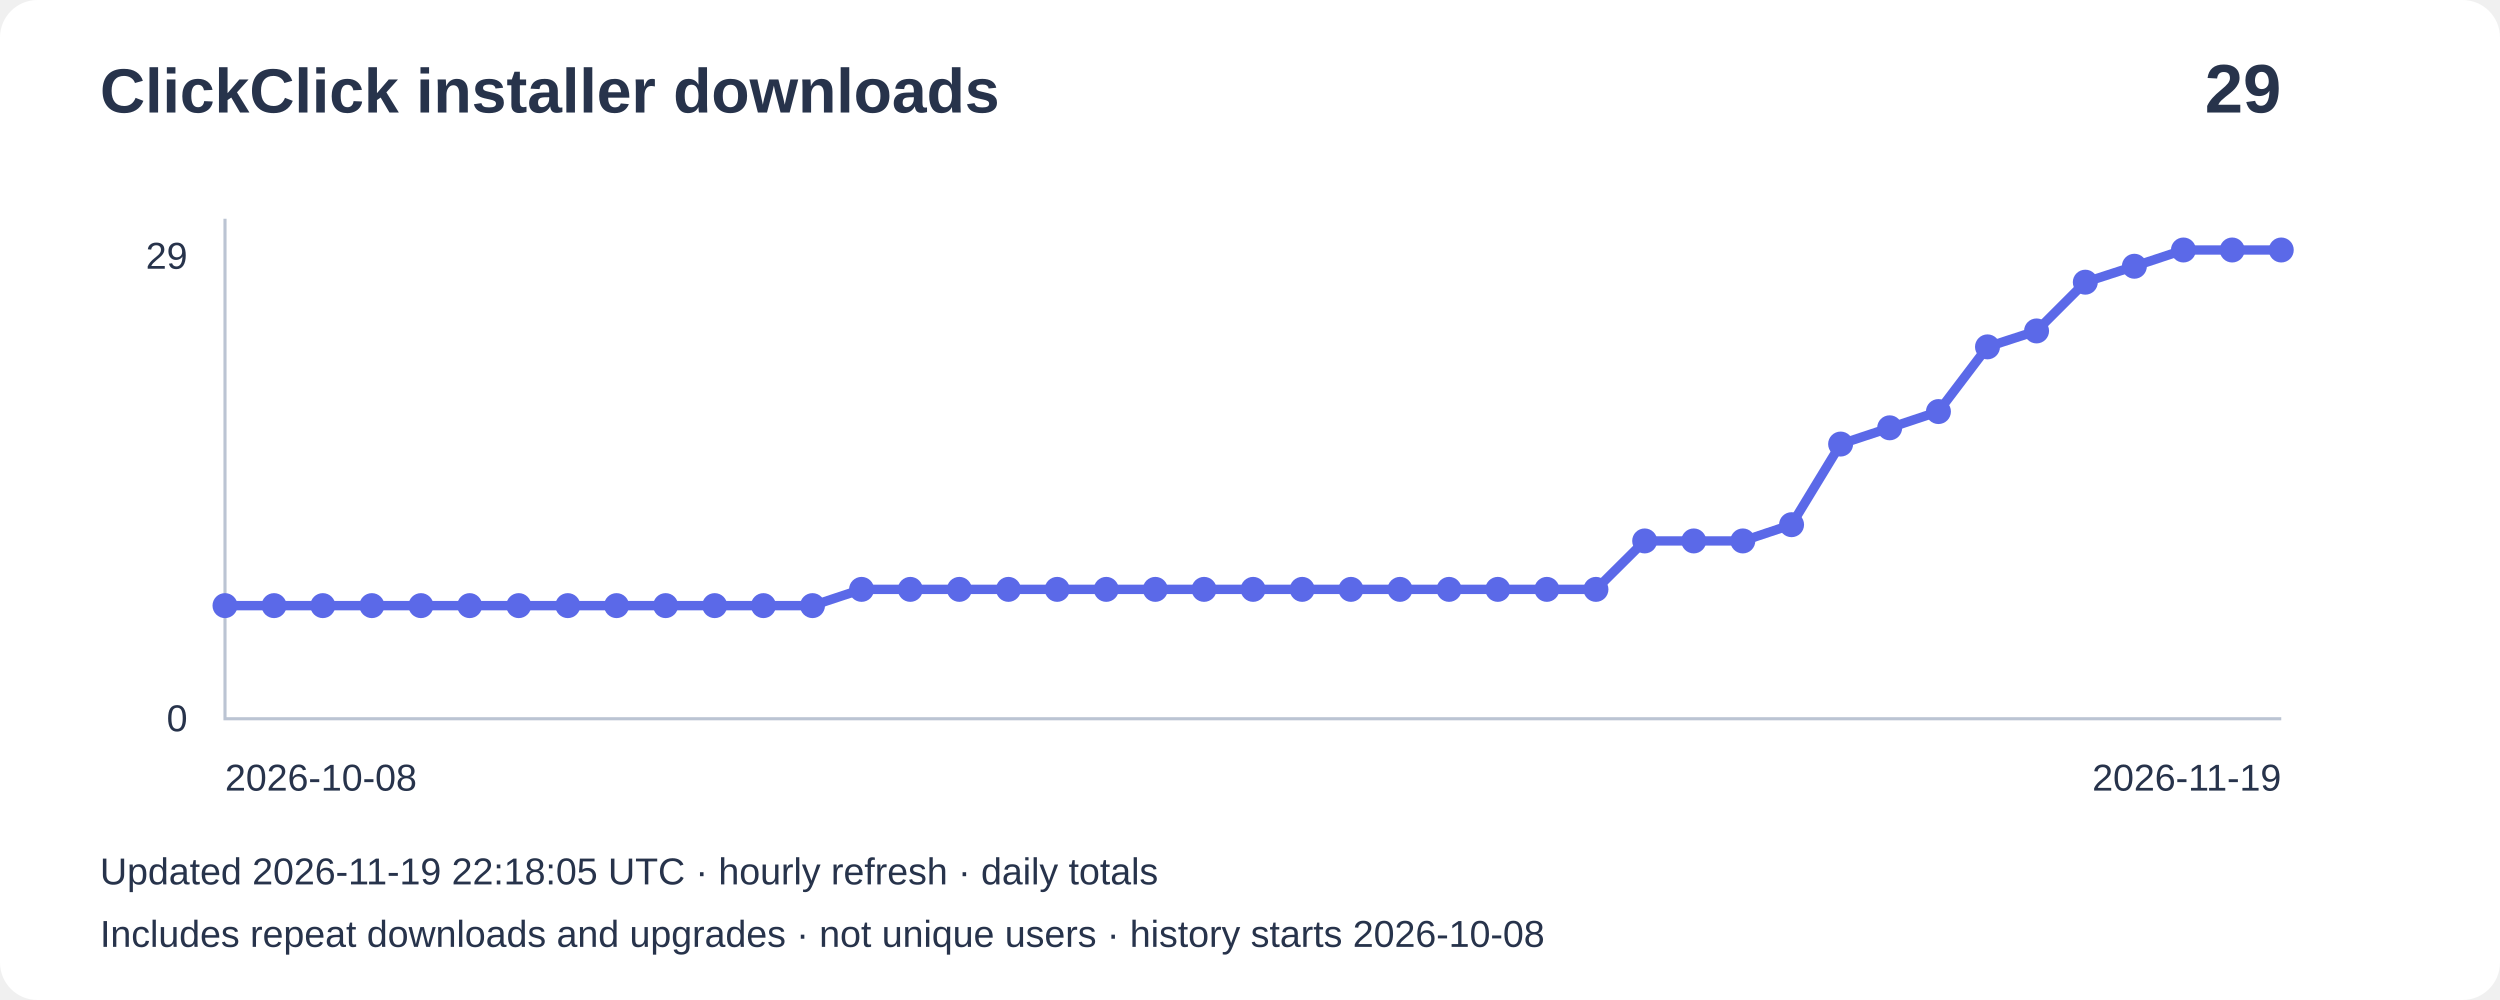
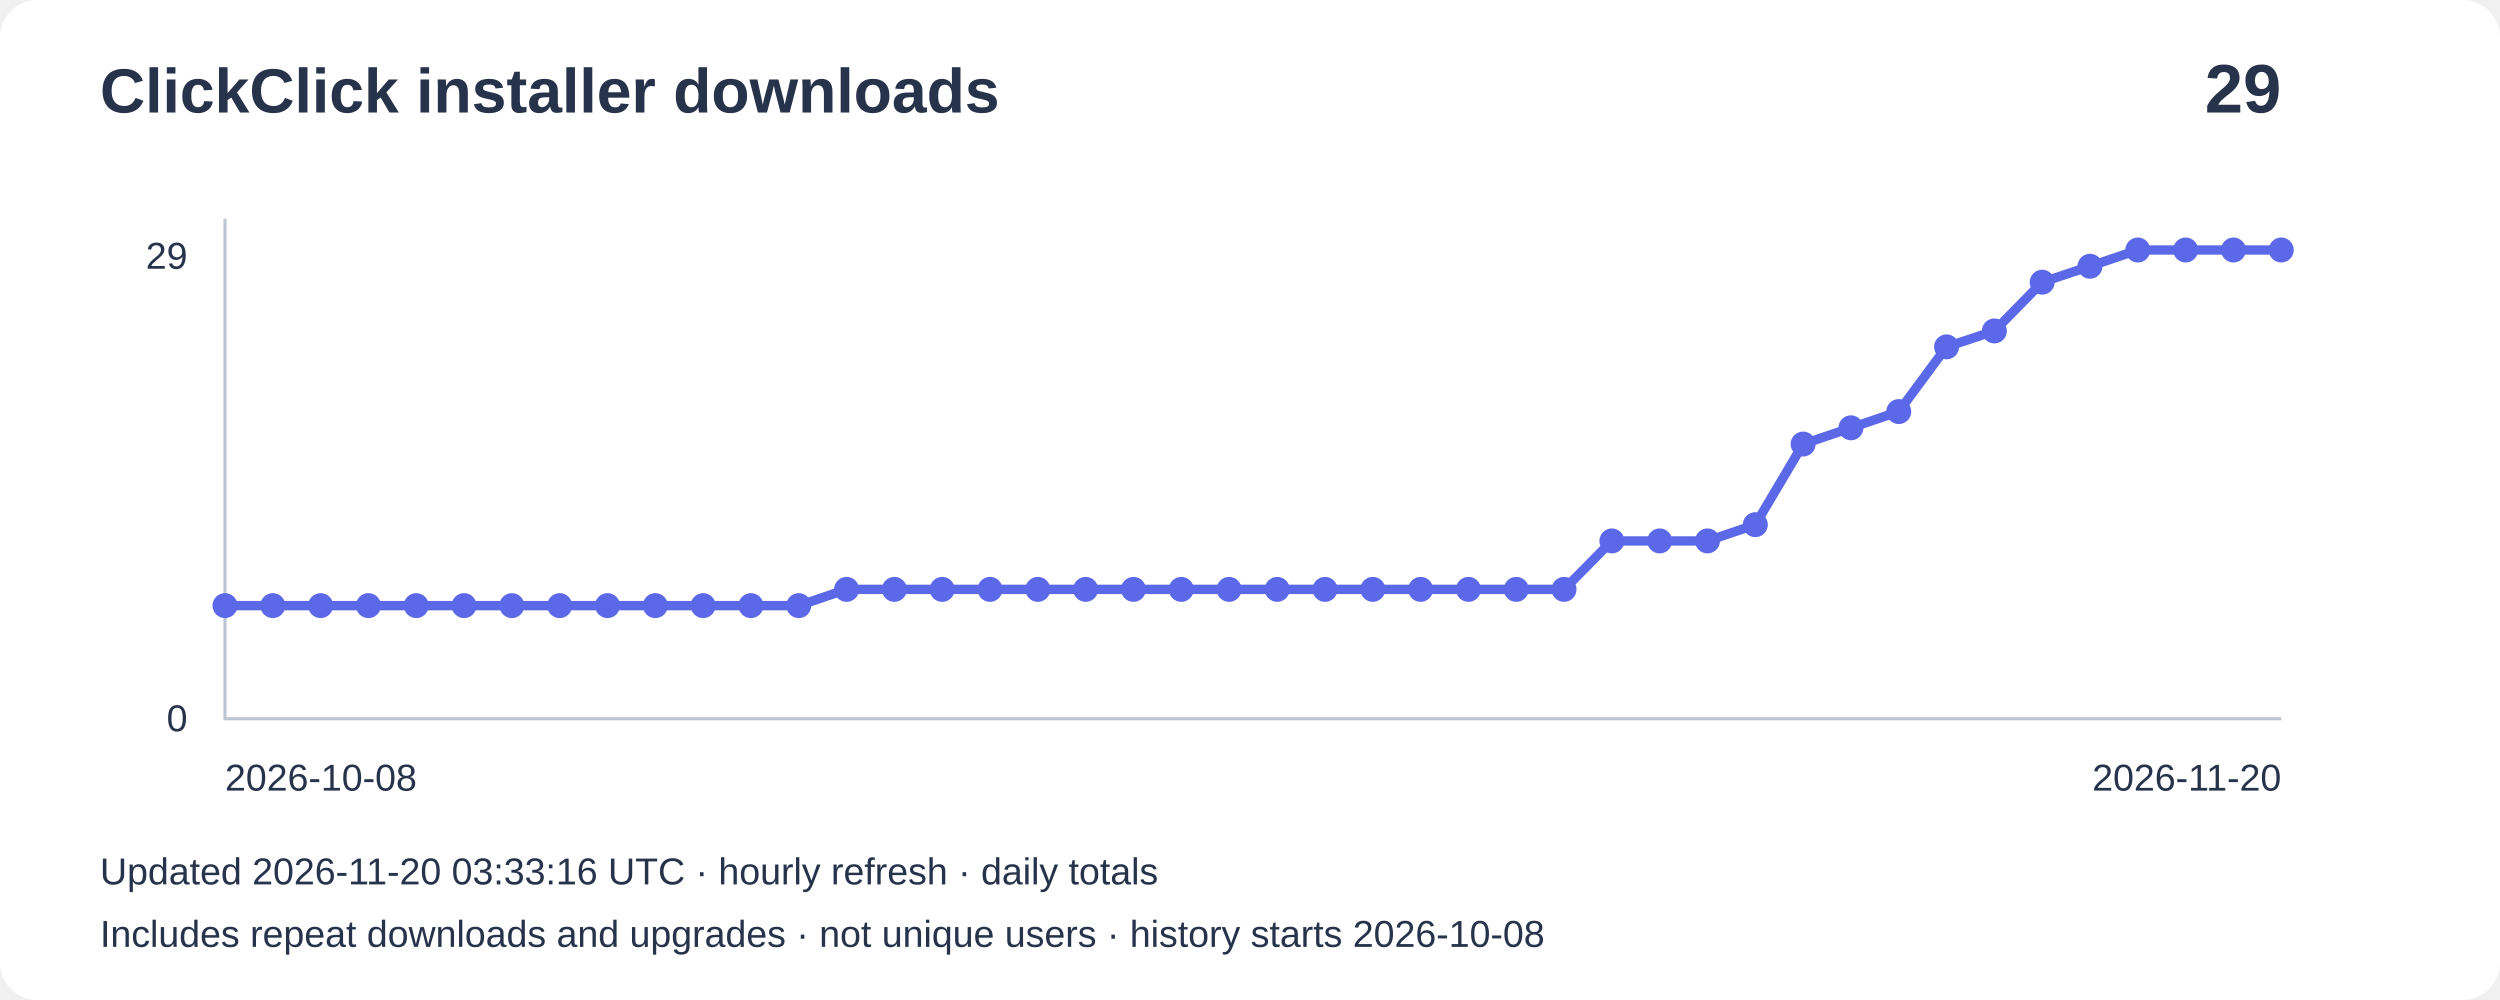
<svg xmlns="http://www.w3.org/2000/svg" width="800" height="320" viewBox="0 0 800 320" role="img" aria-label="Installer downloads: 29">
  <rect width="800" height="320" rx="12" fill="#ffffff" />
  <g font-family="Arial,sans-serif" fill="#27334b">
    <text x="32" y="36" font-size="20" font-weight="bold">ClickClick installer downloads</text>
    <text x="730" y="36" font-size="22" text-anchor="end" font-weight="bold">29</text>
    <path d="M72 70V230H730" fill="none" stroke="#bbc4d3" />
    <text x="60" y="86" text-anchor="end" font-size="12">29</text>
    <text x="60" y="234" text-anchor="end" font-size="12">0</text>
-     <polyline points="72.0,193.8 87.7,193.8 103.3,193.8 119.0,193.8 134.7,193.8 150.3,193.8 166.0,193.8 181.7,193.8 197.3,193.8 213.0,193.8 228.7,193.8 244.3,193.8 260.0,193.8 275.7,188.6 291.3,188.6 307.0,188.6 322.7,188.6 338.3,188.6 354.0,188.6 369.7,188.6 385.3,188.6 401.0,188.6 416.7,188.6 432.3,188.6 448.0,188.6 463.7,188.6 479.3,188.6 495.0,188.6 510.7,188.6 526.3,173.1 542.0,173.1 557.7,173.1 573.3,167.9 589.0,142.1 604.7,136.9 620.3,131.7 636.0,111.0 651.7,105.9 667.3,90.3 683.0,85.2 698.7,80.0 714.3,80.0 730.0,80.0" fill="none" stroke="#5b69e8" stroke-width="3" />
+     <polyline points="72.0,193.8 87.3,193.8 102.6,193.8 117.9,193.8 133.2,193.8 148.5,193.8 163.8,193.8 179.1,193.8 194.4,193.8 209.7,193.8 225.0,193.8 240.3,193.8 255.6,193.8 270.9,188.6 286.2,188.6 301.5,188.6 316.8,188.6 332.1,188.6 347.4,188.6 362.7,188.6 378.0,188.6 393.3,188.6 408.7,188.6 424.0,188.6 439.3,188.6 454.6,188.6 469.9,188.6 485.2,188.6 500.5,188.6 515.8,173.1 531.1,173.1 546.4,173.1 561.7,167.9 577.0,142.1 592.3,136.9 607.6,131.7 622.9,111.0 638.2,105.9 653.5,90.3 668.8,85.2 684.1,80.0 699.4,80.0 714.7,80.0 730.0,80.0" fill="none" stroke="#5b69e8" stroke-width="3" />
    <circle cx="72.0" cy="193.8" r="4" fill="#5b69e8" />
-     <circle cx="87.7" cy="193.8" r="4" fill="#5b69e8" />
-     <circle cx="103.3" cy="193.8" r="4" fill="#5b69e8" />
-     <circle cx="119.0" cy="193.8" r="4" fill="#5b69e8" />
-     <circle cx="134.7" cy="193.8" r="4" fill="#5b69e8" />
-     <circle cx="150.3" cy="193.8" r="4" fill="#5b69e8" />
-     <circle cx="166.0" cy="193.8" r="4" fill="#5b69e8" />
-     <circle cx="181.7" cy="193.8" r="4" fill="#5b69e8" />
-     <circle cx="197.3" cy="193.8" r="4" fill="#5b69e8" />
-     <circle cx="213.0" cy="193.8" r="4" fill="#5b69e8" />
-     <circle cx="228.7" cy="193.8" r="4" fill="#5b69e8" />
-     <circle cx="244.3" cy="193.8" r="4" fill="#5b69e8" />
-     <circle cx="260.0" cy="193.8" r="4" fill="#5b69e8" />
-     <circle cx="275.7" cy="188.6" r="4" fill="#5b69e8" />
-     <circle cx="291.3" cy="188.6" r="4" fill="#5b69e8" />
-     <circle cx="307.0" cy="188.6" r="4" fill="#5b69e8" />
-     <circle cx="322.7" cy="188.6" r="4" fill="#5b69e8" />
-     <circle cx="338.3" cy="188.6" r="4" fill="#5b69e8" />
-     <circle cx="354.0" cy="188.6" r="4" fill="#5b69e8" />
-     <circle cx="369.7" cy="188.6" r="4" fill="#5b69e8" />
-     <circle cx="385.3" cy="188.6" r="4" fill="#5b69e8" />
-     <circle cx="401.0" cy="188.6" r="4" fill="#5b69e8" />
-     <circle cx="416.7" cy="188.6" r="4" fill="#5b69e8" />
-     <circle cx="432.3" cy="188.6" r="4" fill="#5b69e8" />
-     <circle cx="448.0" cy="188.6" r="4" fill="#5b69e8" />
-     <circle cx="463.7" cy="188.6" r="4" fill="#5b69e8" />
-     <circle cx="479.3" cy="188.6" r="4" fill="#5b69e8" />
-     <circle cx="495.0" cy="188.6" r="4" fill="#5b69e8" />
-     <circle cx="510.7" cy="188.6" r="4" fill="#5b69e8" />
-     <circle cx="526.3" cy="173.1" r="4" fill="#5b69e8" />
-     <circle cx="542.0" cy="173.1" r="4" fill="#5b69e8" />
-     <circle cx="557.7" cy="173.1" r="4" fill="#5b69e8" />
-     <circle cx="573.3" cy="167.9" r="4" fill="#5b69e8" />
-     <circle cx="589.0" cy="142.1" r="4" fill="#5b69e8" />
-     <circle cx="604.7" cy="136.9" r="4" fill="#5b69e8" />
-     <circle cx="620.3" cy="131.7" r="4" fill="#5b69e8" />
-     <circle cx="636.0" cy="111.0" r="4" fill="#5b69e8" />
-     <circle cx="651.7" cy="105.9" r="4" fill="#5b69e8" />
-     <circle cx="667.3" cy="90.3" r="4" fill="#5b69e8" />
-     <circle cx="683.0" cy="85.2" r="4" fill="#5b69e8" />
-     <circle cx="698.7" cy="80.0" r="4" fill="#5b69e8" />
-     <circle cx="714.3" cy="80.0" r="4" fill="#5b69e8" />
+     <circle cx="87.3" cy="193.8" r="4" fill="#5b69e8" />
+     <circle cx="102.6" cy="193.8" r="4" fill="#5b69e8" />
+     <circle cx="117.9" cy="193.8" r="4" fill="#5b69e8" />
+     <circle cx="133.2" cy="193.8" r="4" fill="#5b69e8" />
+     <circle cx="148.5" cy="193.8" r="4" fill="#5b69e8" />
+     <circle cx="163.8" cy="193.8" r="4" fill="#5b69e8" />
+     <circle cx="179.1" cy="193.8" r="4" fill="#5b69e8" />
+     <circle cx="194.4" cy="193.8" r="4" fill="#5b69e8" />
+     <circle cx="209.7" cy="193.8" r="4" fill="#5b69e8" />
+     <circle cx="225.0" cy="193.8" r="4" fill="#5b69e8" />
+     <circle cx="240.3" cy="193.8" r="4" fill="#5b69e8" />
+     <circle cx="255.6" cy="193.8" r="4" fill="#5b69e8" />
+     <circle cx="270.9" cy="188.6" r="4" fill="#5b69e8" />
+     <circle cx="286.2" cy="188.6" r="4" fill="#5b69e8" />
+     <circle cx="301.5" cy="188.6" r="4" fill="#5b69e8" />
+     <circle cx="316.8" cy="188.6" r="4" fill="#5b69e8" />
+     <circle cx="332.1" cy="188.6" r="4" fill="#5b69e8" />
+     <circle cx="347.4" cy="188.6" r="4" fill="#5b69e8" />
+     <circle cx="362.7" cy="188.6" r="4" fill="#5b69e8" />
+     <circle cx="378.0" cy="188.6" r="4" fill="#5b69e8" />
+     <circle cx="393.3" cy="188.6" r="4" fill="#5b69e8" />
+     <circle cx="408.7" cy="188.6" r="4" fill="#5b69e8" />
+     <circle cx="424.0" cy="188.6" r="4" fill="#5b69e8" />
+     <circle cx="439.3" cy="188.6" r="4" fill="#5b69e8" />
+     <circle cx="454.6" cy="188.6" r="4" fill="#5b69e8" />
+     <circle cx="469.9" cy="188.6" r="4" fill="#5b69e8" />
+     <circle cx="485.2" cy="188.6" r="4" fill="#5b69e8" />
+     <circle cx="500.5" cy="188.6" r="4" fill="#5b69e8" />
+     <circle cx="515.8" cy="173.1" r="4" fill="#5b69e8" />
+     <circle cx="531.1" cy="173.1" r="4" fill="#5b69e8" />
+     <circle cx="546.4" cy="173.1" r="4" fill="#5b69e8" />
+     <circle cx="561.7" cy="167.9" r="4" fill="#5b69e8" />
+     <circle cx="577.0" cy="142.1" r="4" fill="#5b69e8" />
+     <circle cx="592.3" cy="136.9" r="4" fill="#5b69e8" />
+     <circle cx="607.6" cy="131.7" r="4" fill="#5b69e8" />
+     <circle cx="622.9" cy="111.0" r="4" fill="#5b69e8" />
+     <circle cx="638.2" cy="105.9" r="4" fill="#5b69e8" />
+     <circle cx="653.5" cy="90.3" r="4" fill="#5b69e8" />
+     <circle cx="668.8" cy="85.2" r="4" fill="#5b69e8" />
+     <circle cx="684.1" cy="80.0" r="4" fill="#5b69e8" />
+     <circle cx="699.4" cy="80.0" r="4" fill="#5b69e8" />
+     <circle cx="714.7" cy="80.0" r="4" fill="#5b69e8" />
    <circle cx="730.0" cy="80.0" r="4" fill="#5b69e8" />
    <text x="72" y="253" font-size="12">2026-10-08</text>
-     <text x="730" y="253" text-anchor="end" font-size="12">2026-11-19</text>
-     <text x="32" y="283" font-size="12">Updated 2026-11-19 22:18:05 UTC · hourly refresh · daily totals</text>
+     <text x="730" y="253" text-anchor="end" font-size="12">2026-11-20</text>
+     <text x="32" y="283" font-size="12">Updated 2026-11-20 03:33:16 UTC · hourly refresh · daily totals</text>
    <text x="32" y="303" font-size="12">Includes repeat downloads and upgrades · not unique users · history starts 2026-10-08</text>
  </g>
</svg>
